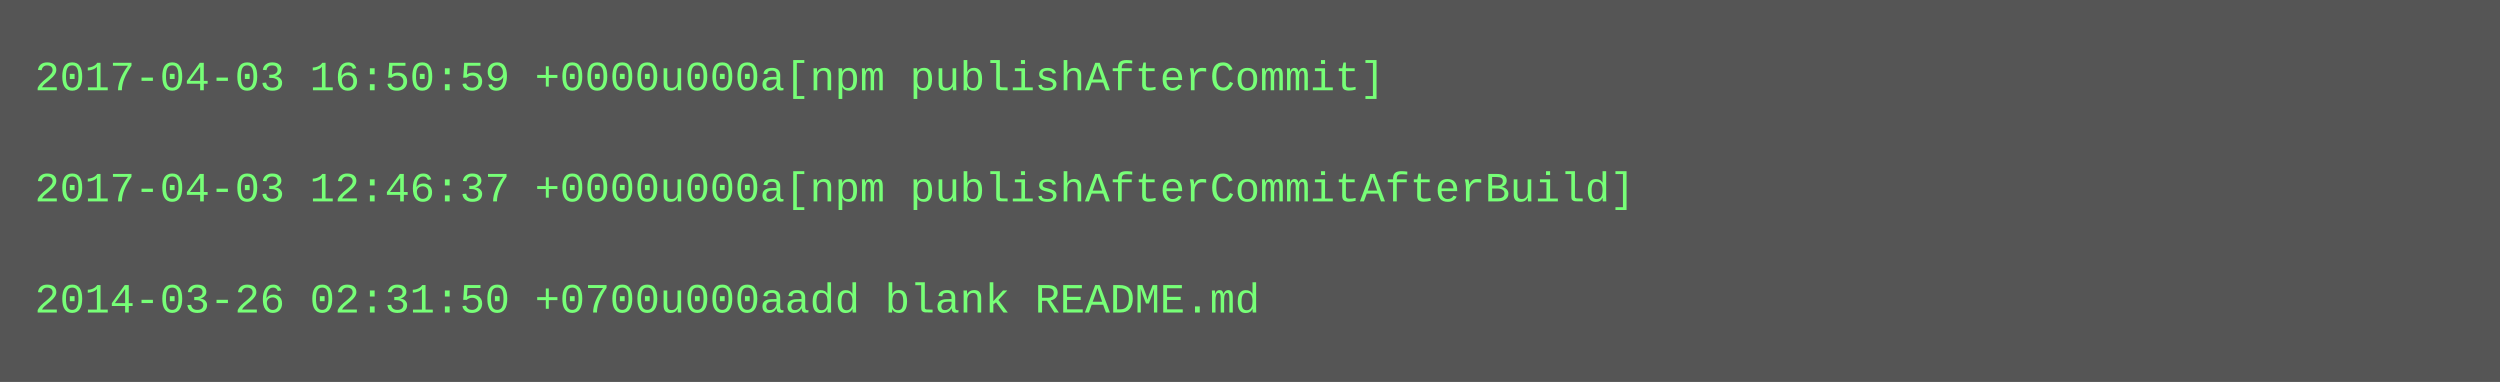
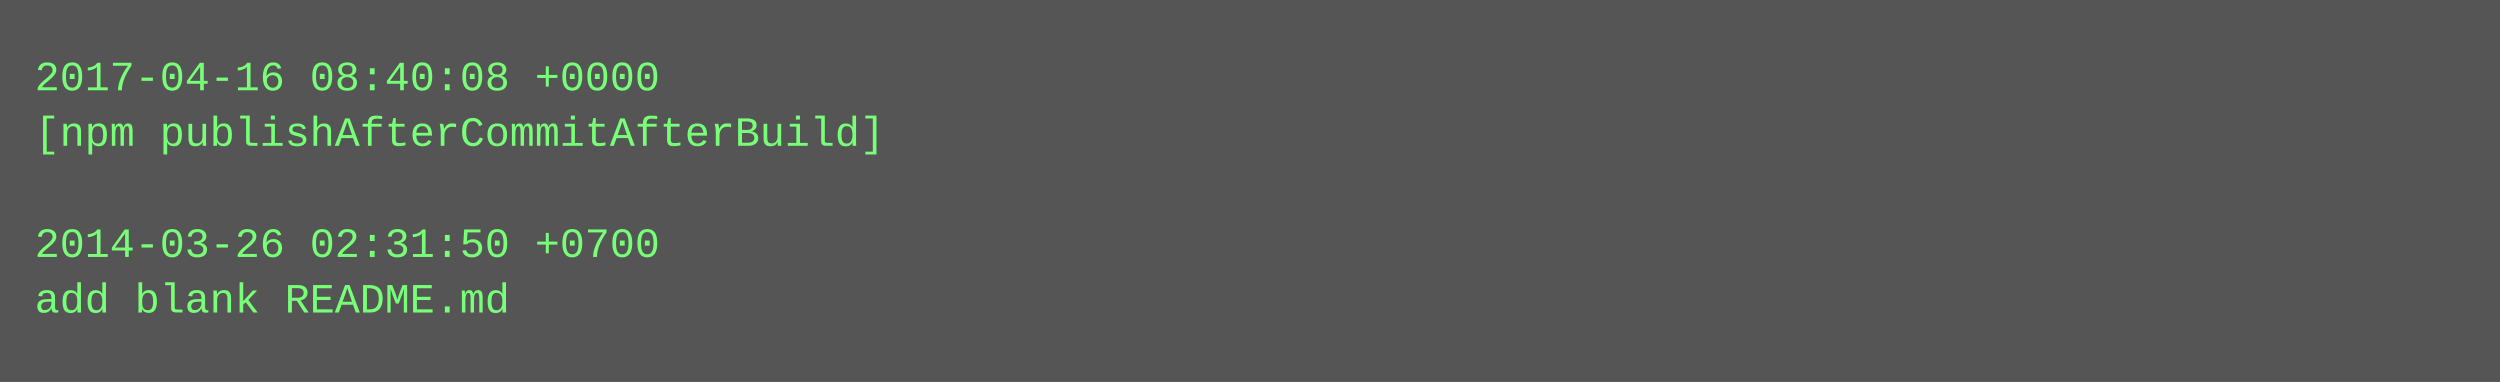
<svg xmlns="http://www.w3.org/2000/svg" height="110" width="720">
  <rect height="110" fill="#555" width="720" />
  <text fill="#7f7" font-family="Courier New" font-size="12" xml:space="preserve">
-     <tspan x="10" y="26">2017-04-03 16:50:59 +0000u000a[npm publishAfterCommit]</tspan>
-     <tspan x="10" y="42" />
-     <tspan x="10" y="58">2017-04-03 12:46:37 +0000u000a[npm publishAfterCommitAfterBuild]</tspan>
-     <tspan x="10" y="74" />
-     <tspan x="10" y="90">2014-03-26 02:31:50 +0700u000aadd blank README.md</tspan>
+     <tspan x="10" y="26">2017-04-16 08:40:08 +0000</tspan>
+     <tspan x="10" y="42">[npm publishAfterCommitAfterBuild]</tspan>
+     <tspan x="10" y="58" />
+     <tspan x="10" y="74">2014-03-26 02:31:50 +0700</tspan>
+     <tspan x="10" y="90">add blank README.md</tspan>
  </text>
</svg>
